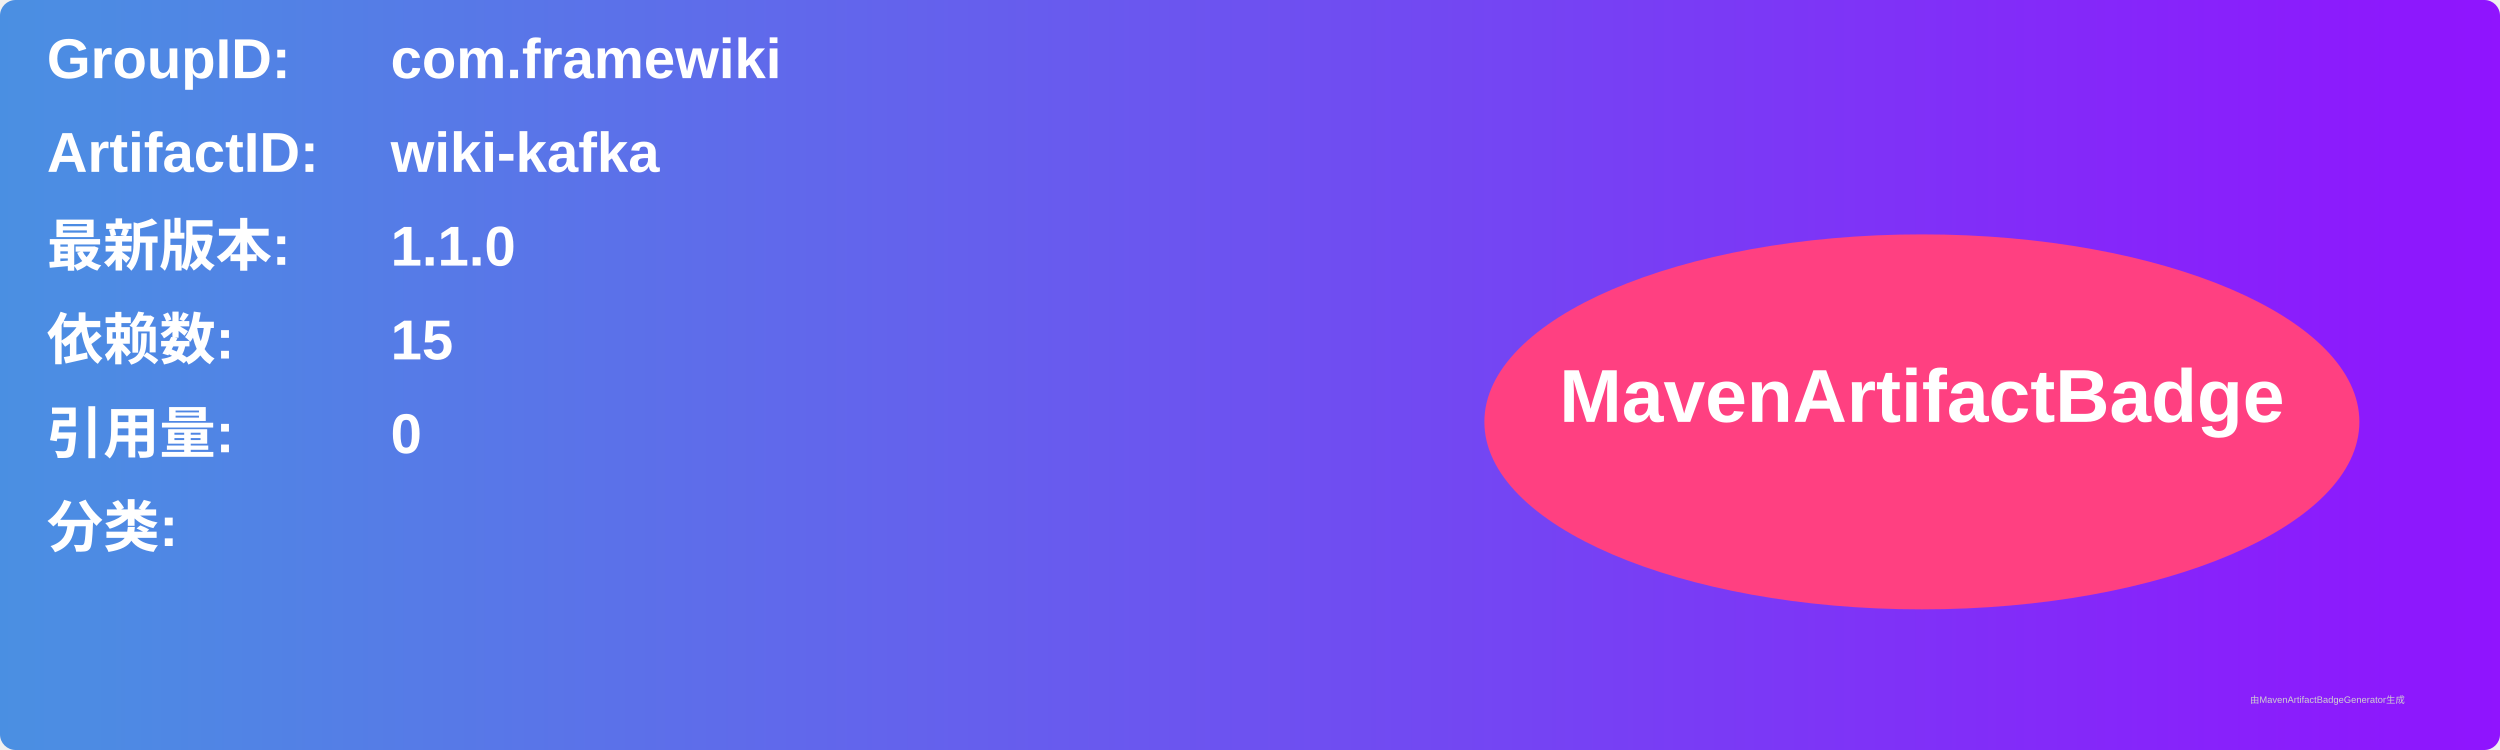
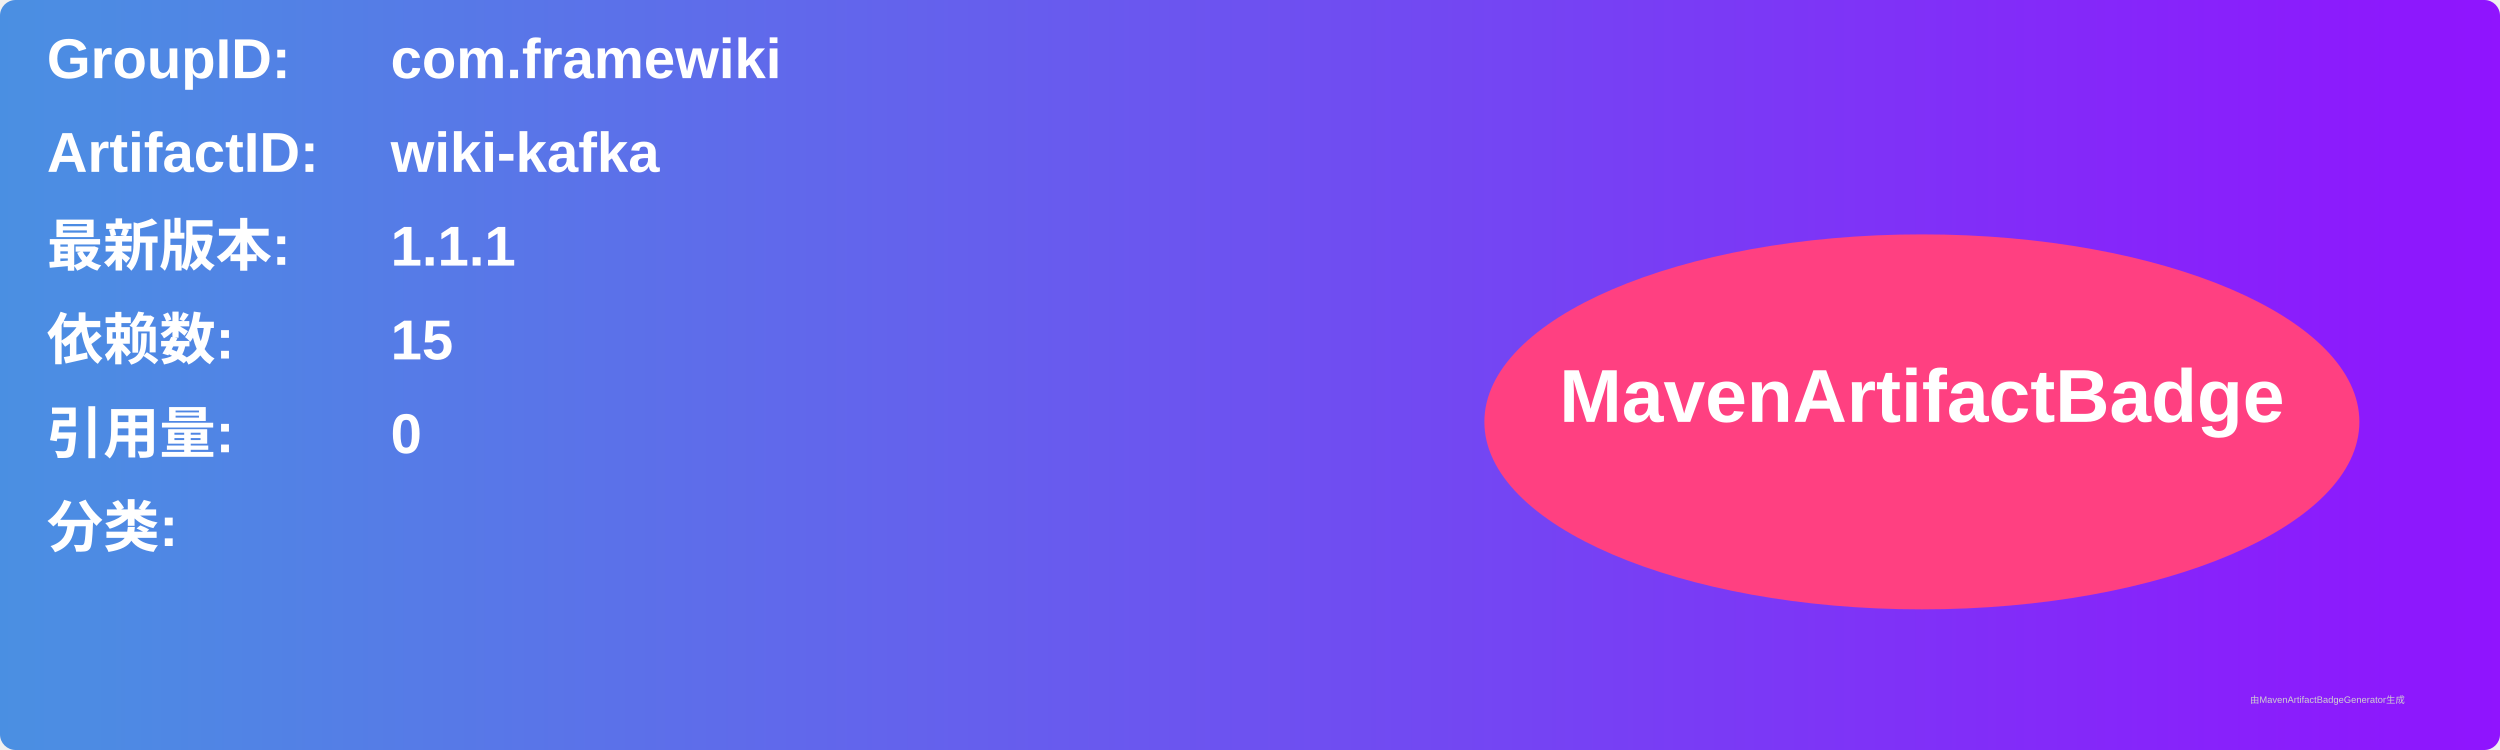
<svg xmlns="http://www.w3.org/2000/svg" width="800" height="240" viewBox="0 0 800 240">
  <linearGradient id="grad" x1="0%" y1="0%" x2="100%" y2="0%">
    <stop offset="0%" stop-color="#4a90e2" />
    <stop offset="100%" stop-color="#9013fe" />
  </linearGradient>
  <rect width="100%" height="100%" rx="5" ry="5" fill="url(#grad)" />
  <g transform="translate(15, 15)">
    <text x="0" y="10" font-family="Arial" font-size="18" fill="white" font-weight="bold" width="260">GroupID:</text>
    <text x="110" y="10" font-family="Arial" font-size="18" fill="white" font-weight="bold" width="460">com.framewiki</text>
    <text x="0" y="40" font-family="Arial" font-size="18" fill="white" font-weight="bold" width="260">ArtifactID:</text>
    <text x="110" y="40" font-family="Arial" font-size="18" fill="white" font-weight="bold" width="460">wiki-kafka</text>
    <text x="0" y="70" font-family="Arial" font-size="18" fill="white" font-weight="bold">最新版本:</text>
    <text x="110" y="70" font-family="Arial" font-size="18" fill="white" font-weight="bold">
-       <tspan font-weight="bold">1.1.0</tspan>
+       <tspan font-weight="bold">1.1.1</tspan>
    </text>
    <text x="0" y="100" font-family="Arial" font-size="18" fill="white" font-weight="bold">依赖数: </text>
    <text x="110" y="100" font-family="Arial" font-size="18" fill="white">
      <tspan font-weight="bold">15</tspan>
    </text>
    <text x="0" y="130" font-family="Arial" font-size="18" fill="white" font-weight="bold">引用量: </text>
    <text x="110" y="130" font-family="Arial" font-size="18" fill="white">
      <tspan font-weight="bold">0</tspan>
    </text>
    <text x="0" y="160" font-family="Arial" font-size="18" fill="white" font-weight="bold">分类:</text>
    <text x="10" y="190" font-family="Arial" font-size="10" fill="white">
      <tspan font-weight="bold" />
    </text>
    <ellipse cx="600" cy="120" rx="140" ry="60" fill="#ff4081" />
    <text x="600" y="120" text-anchor="middle" font-family="Arial" font-size="24" fill="white" font-weight="bold">MavenArtifactBadge</text>
  </g>
  <text x="720" y="225" font-family="Arial" font-size="3" fill="#d0d0d0">由MavenArtifactBadgeGenerator生成</text>
</svg>
